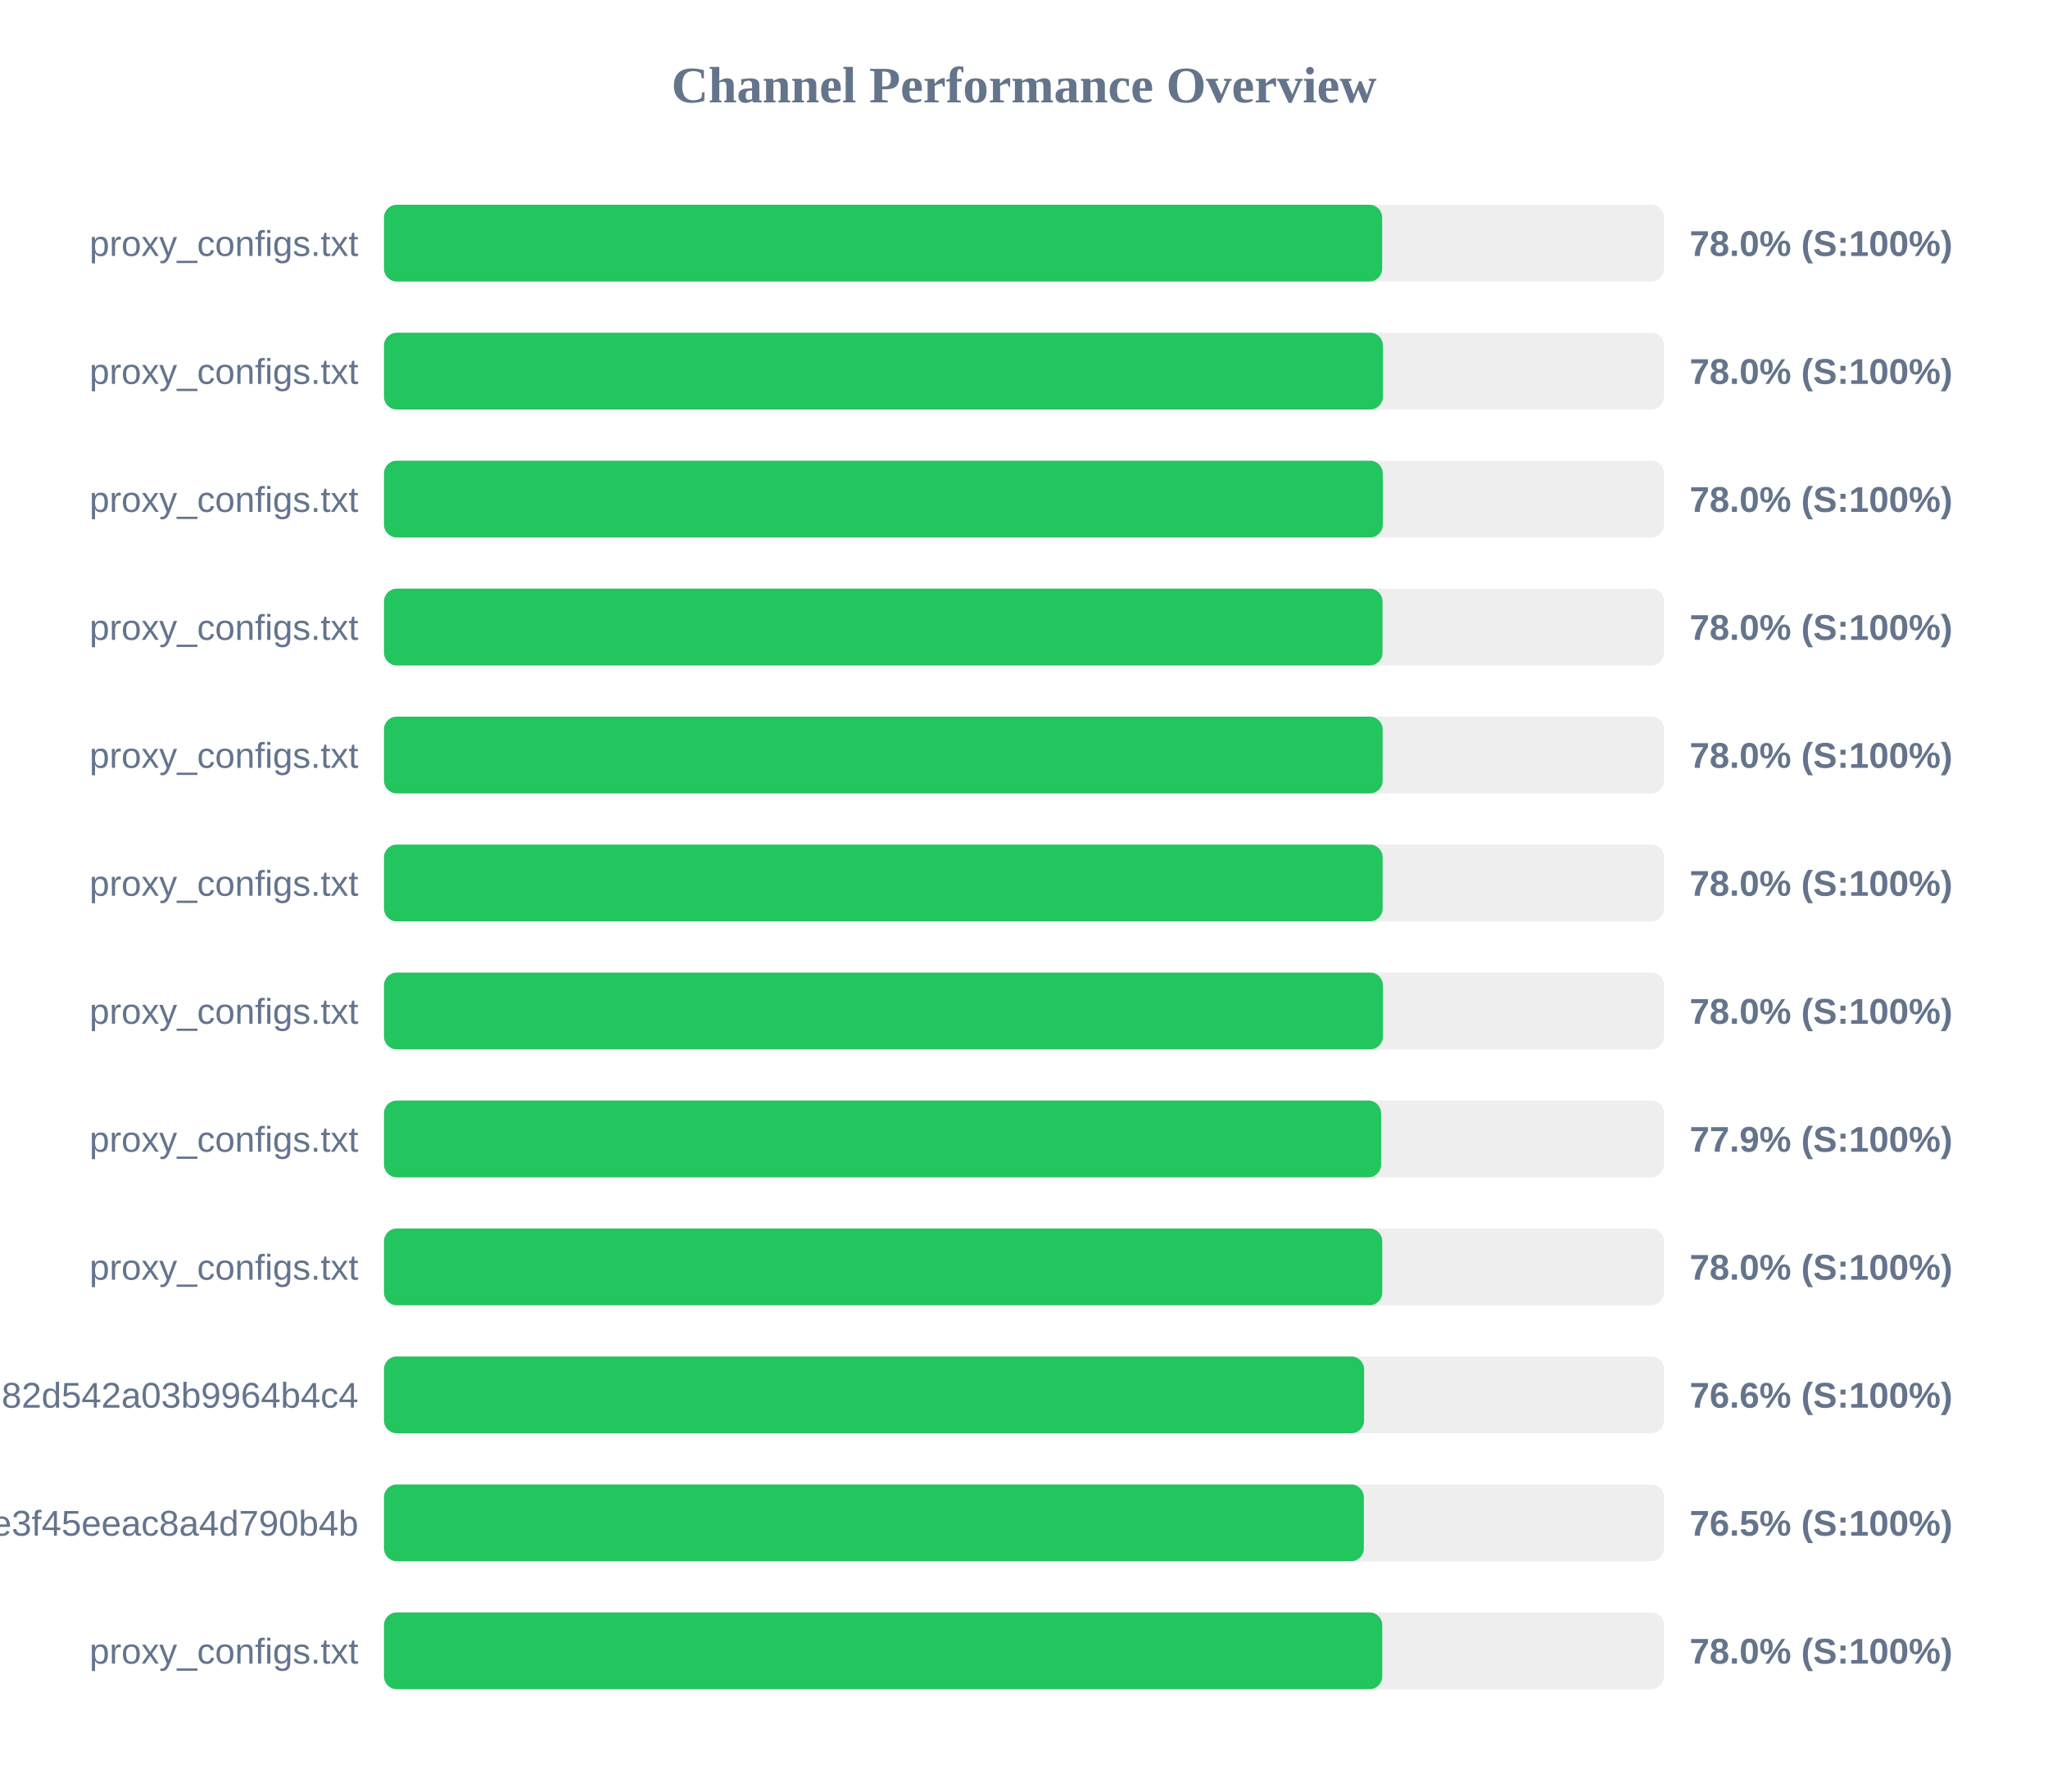
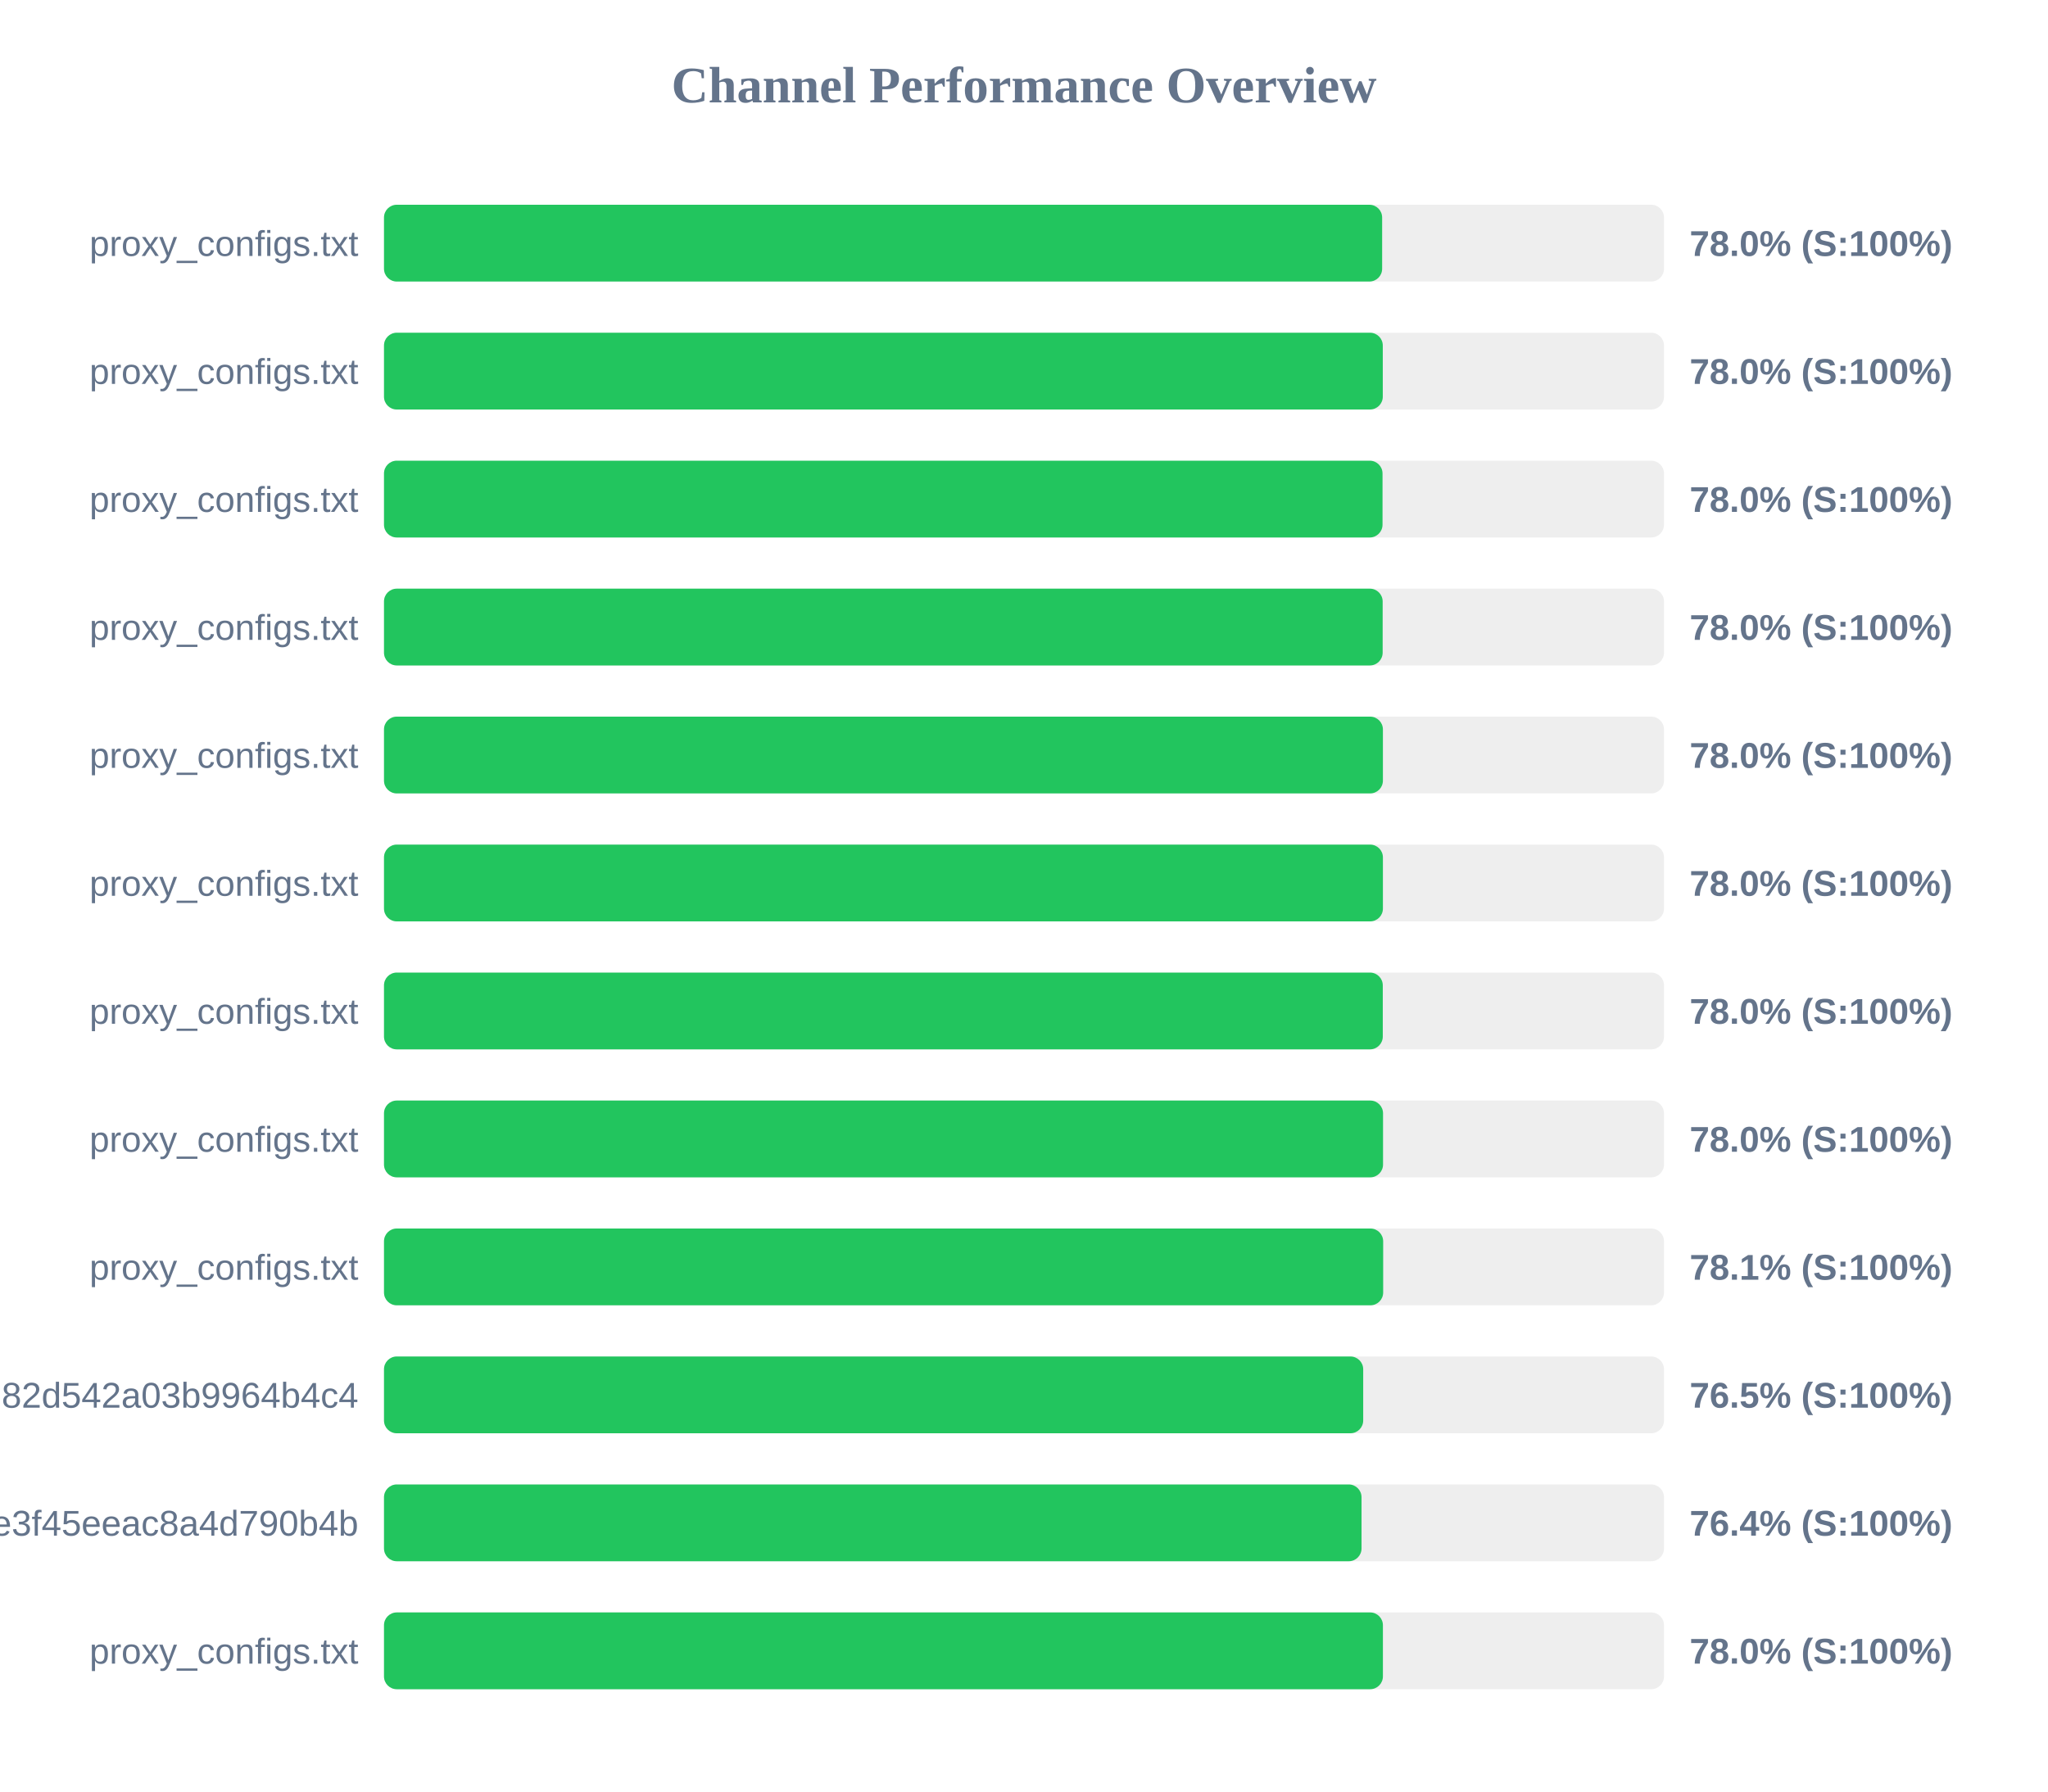
<svg xmlns="http://www.w3.org/2000/svg" width="800" height="700" version="1.1">
  <style>
        .row { font: 14px Arial; fill: #64748b; }
        .score { font: bold 14px Arial; fill: #64748b; }
    </style>
  <text x="400" y="40" text-anchor="middle" font-size="20px" font-weight="bold" fill="#64748b">Channel Performance Overview</text>
  <rect x="150" y="80" width="500" height="30" fill="#eee" rx="5" />
  <rect x="150" y="80" width="389.9" height="30" fill="#22c55e" rx="5" />
  <text x="140" y="100" text-anchor="end" class="row">proxy_configs.txt</text>
  <text x="660" y="100" text-anchor="start" class="score">78.0% (S:100%)</text>
  <rect x="150" y="130" width="500" height="30" fill="#eee" rx="5" />
-   <rect x="150" y="130" width="390.2" height="30" fill="#22c55e" rx="5" />
+   <rect x="150" y="130" width="390.15" height="30" fill="#22c55e" rx="5" />
  <text x="140" y="150" text-anchor="end" class="row">proxy_configs.txt</text>
  <text x="660" y="150" text-anchor="start" class="score">78.0% (S:100%)</text>
  <rect x="150" y="180" width="500" height="30" fill="#eee" rx="5" />
-   <rect x="150" y="180" width="390.15" height="30" fill="#22c55e" rx="5" />
+   <rect x="150" y="180" width="390.05" height="30" fill="#22c55e" rx="5" />
  <text x="140" y="200" text-anchor="end" class="row">proxy_configs.txt</text>
  <text x="660" y="200" text-anchor="start" class="score">78.0% (S:100%)</text>
  <rect x="150" y="230" width="500" height="30" fill="#eee" rx="5" />
-   <rect x="150" y="230" width="390.05" height="30" fill="#22c55e" rx="5" />
+   <rect x="150" y="230" width="390.1" height="30" fill="#22c55e" rx="5" />
  <text x="140" y="250" text-anchor="end" class="row">proxy_configs.txt</text>
  <text x="660" y="250" text-anchor="start" class="score">78.0% (S:100%)</text>
  <rect x="150" y="280" width="500" height="30" fill="#eee" rx="5" />
-   <rect x="150" y="280" width="390.1" height="30" fill="#22c55e" rx="5" />
+   <rect x="150" y="280" width="390.2" height="30" fill="#22c55e" rx="5" />
  <text x="140" y="300" text-anchor="end" class="row">proxy_configs.txt</text>
  <text x="660" y="300" text-anchor="start" class="score">78.0% (S:100%)</text>
  <rect x="150" y="330" width="500" height="30" fill="#eee" rx="5" />
-   <rect x="150" y="330" width="390.1" height="30" fill="#22c55e" rx="5" />
+   <rect x="150" y="330" width="390.2" height="30" fill="#22c55e" rx="5" />
  <text x="140" y="350" text-anchor="end" class="row">proxy_configs.txt</text>
  <text x="660" y="350" text-anchor="start" class="score">78.0% (S:100%)</text>
  <rect x="150" y="380" width="500" height="30" fill="#eee" rx="5" />
-   <rect x="150" y="380" width="390.2" height="30" fill="#22c55e" rx="5" />
+   <rect x="150" y="380" width="390.15" height="30" fill="#22c55e" rx="5" />
  <text x="140" y="400" text-anchor="end" class="row">proxy_configs.txt</text>
  <text x="660" y="400" text-anchor="start" class="score">78.0% (S:100%)</text>
  <rect x="150" y="430" width="500" height="30" fill="#eee" rx="5" />
-   <rect x="150" y="430" width="389.5" height="30" fill="#22c55e" rx="5" />
+   <rect x="150" y="430" width="390.25" height="30" fill="#22c55e" rx="5" />
  <text x="140" y="450" text-anchor="end" class="row">proxy_configs.txt</text>
-   <text x="660" y="450" text-anchor="start" class="score">77.9% (S:100%)</text>
+   <text x="660" y="450" text-anchor="start" class="score">78.0% (S:100%)</text>
  <rect x="150" y="480" width="500" height="30" fill="#eee" rx="5" />
-   <rect x="150" y="480" width="389.95" height="30" fill="#22c55e" rx="5" />
+   <rect x="150" y="480" width="390.3" height="30" fill="#22c55e" rx="5" />
  <text x="140" y="500" text-anchor="end" class="row">proxy_configs.txt</text>
-   <text x="660" y="500" text-anchor="start" class="score">78.0% (S:100%)</text>
+   <text x="660" y="500" text-anchor="start" class="score">78.1% (S:100%)</text>
  <rect x="150" y="530" width="500" height="30" fill="#eee" rx="5" />
-   <rect x="150" y="530" width="382.85" height="30" fill="#22c55e" rx="5" />
+   <rect x="150" y="530" width="382.5" height="30" fill="#22c55e" rx="5" />
  <text x="140" y="550" text-anchor="end" class="row">subscribe?token=a5e804e9420b2d82d542a03b9964b4c4</text>
-   <text x="660" y="550" text-anchor="start" class="score">76.6% (S:100%)</text>
+   <text x="660" y="550" text-anchor="start" class="score">76.5% (S:100%)</text>
  <rect x="150" y="580" width="500" height="30" fill="#eee" rx="5" />
-   <rect x="150" y="580" width="382.75" height="30" fill="#22c55e" rx="5" />
+   <rect x="150" y="580" width="381.85" height="30" fill="#22c55e" rx="5" />
  <text x="140" y="600" text-anchor="end" class="row">87d5f9332c960e3f45eeac8a4d790b4b</text>
-   <text x="660" y="600" text-anchor="start" class="score">76.5% (S:100%)</text>
+   <text x="660" y="600" text-anchor="start" class="score">76.4% (S:100%)</text>
  <rect x="150" y="630" width="500" height="30" fill="#eee" rx="5" />
-   <rect x="150" y="630" width="389.95" height="30" fill="#22c55e" rx="5" />
+   <rect x="150" y="630" width="390.2" height="30" fill="#22c55e" rx="5" />
  <text x="140" y="650" text-anchor="end" class="row">proxy_configs.txt</text>
  <text x="660" y="650" text-anchor="start" class="score">78.0% (S:100%)</text>
</svg>
